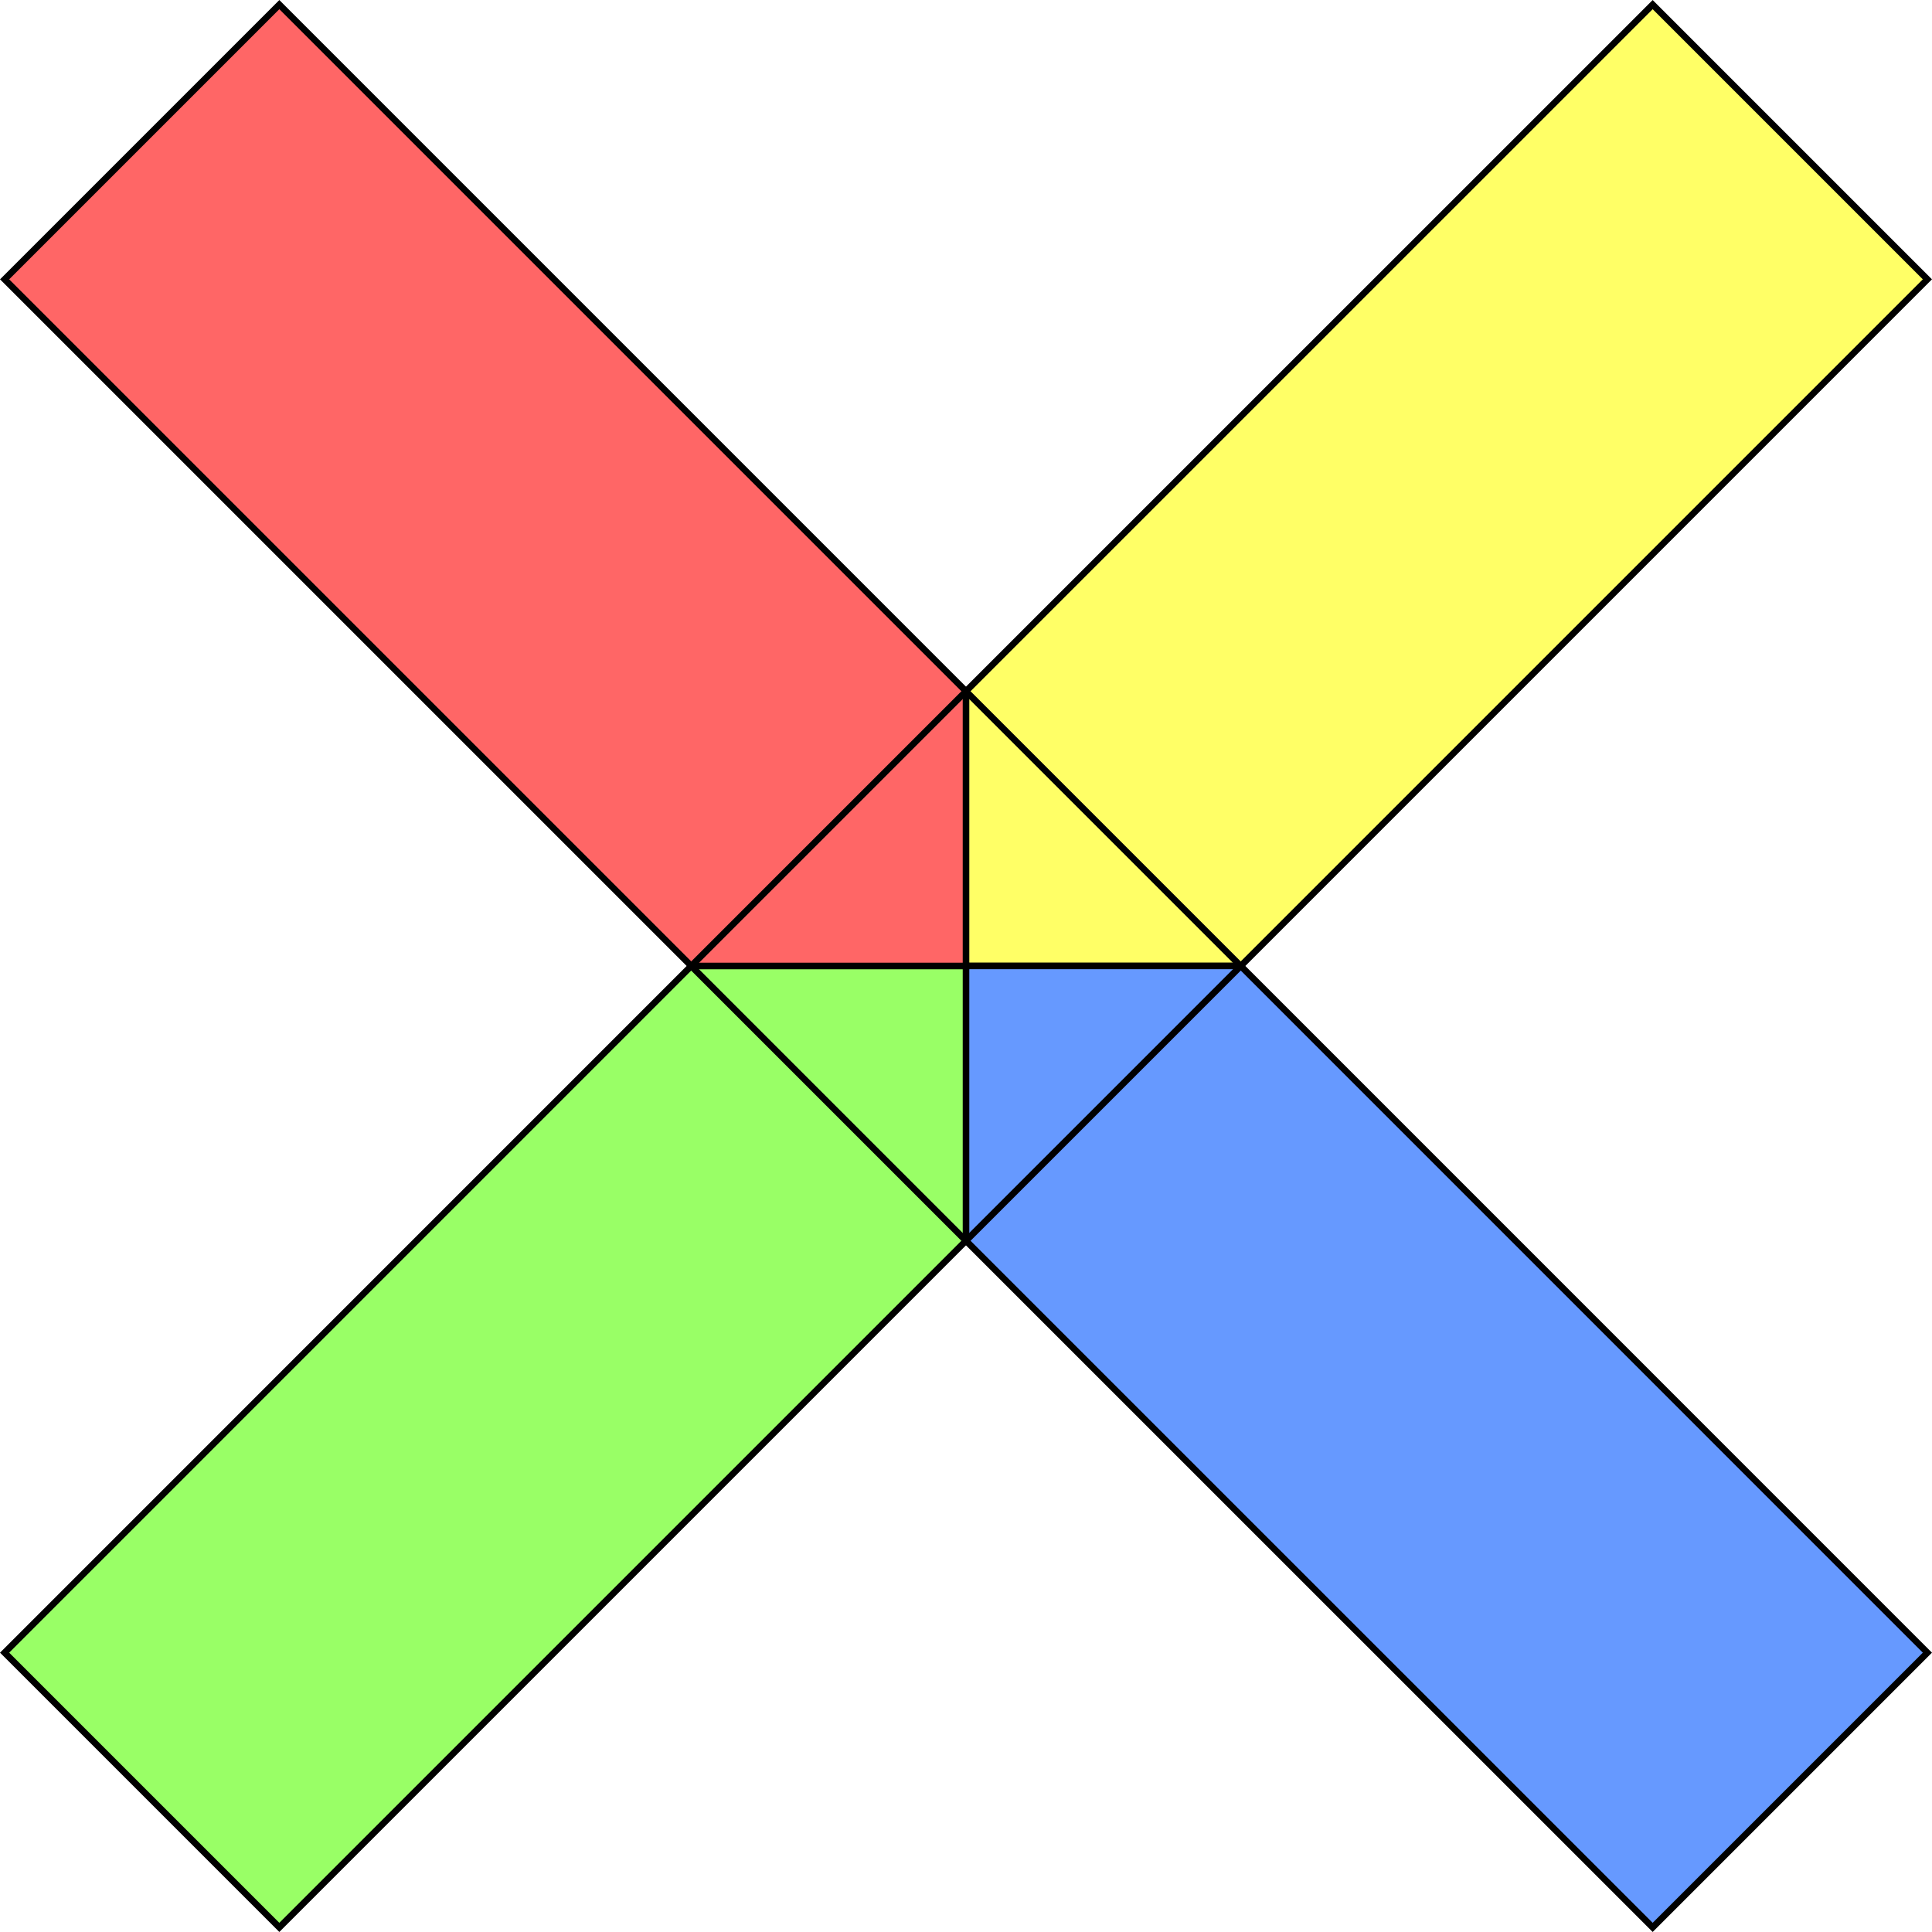
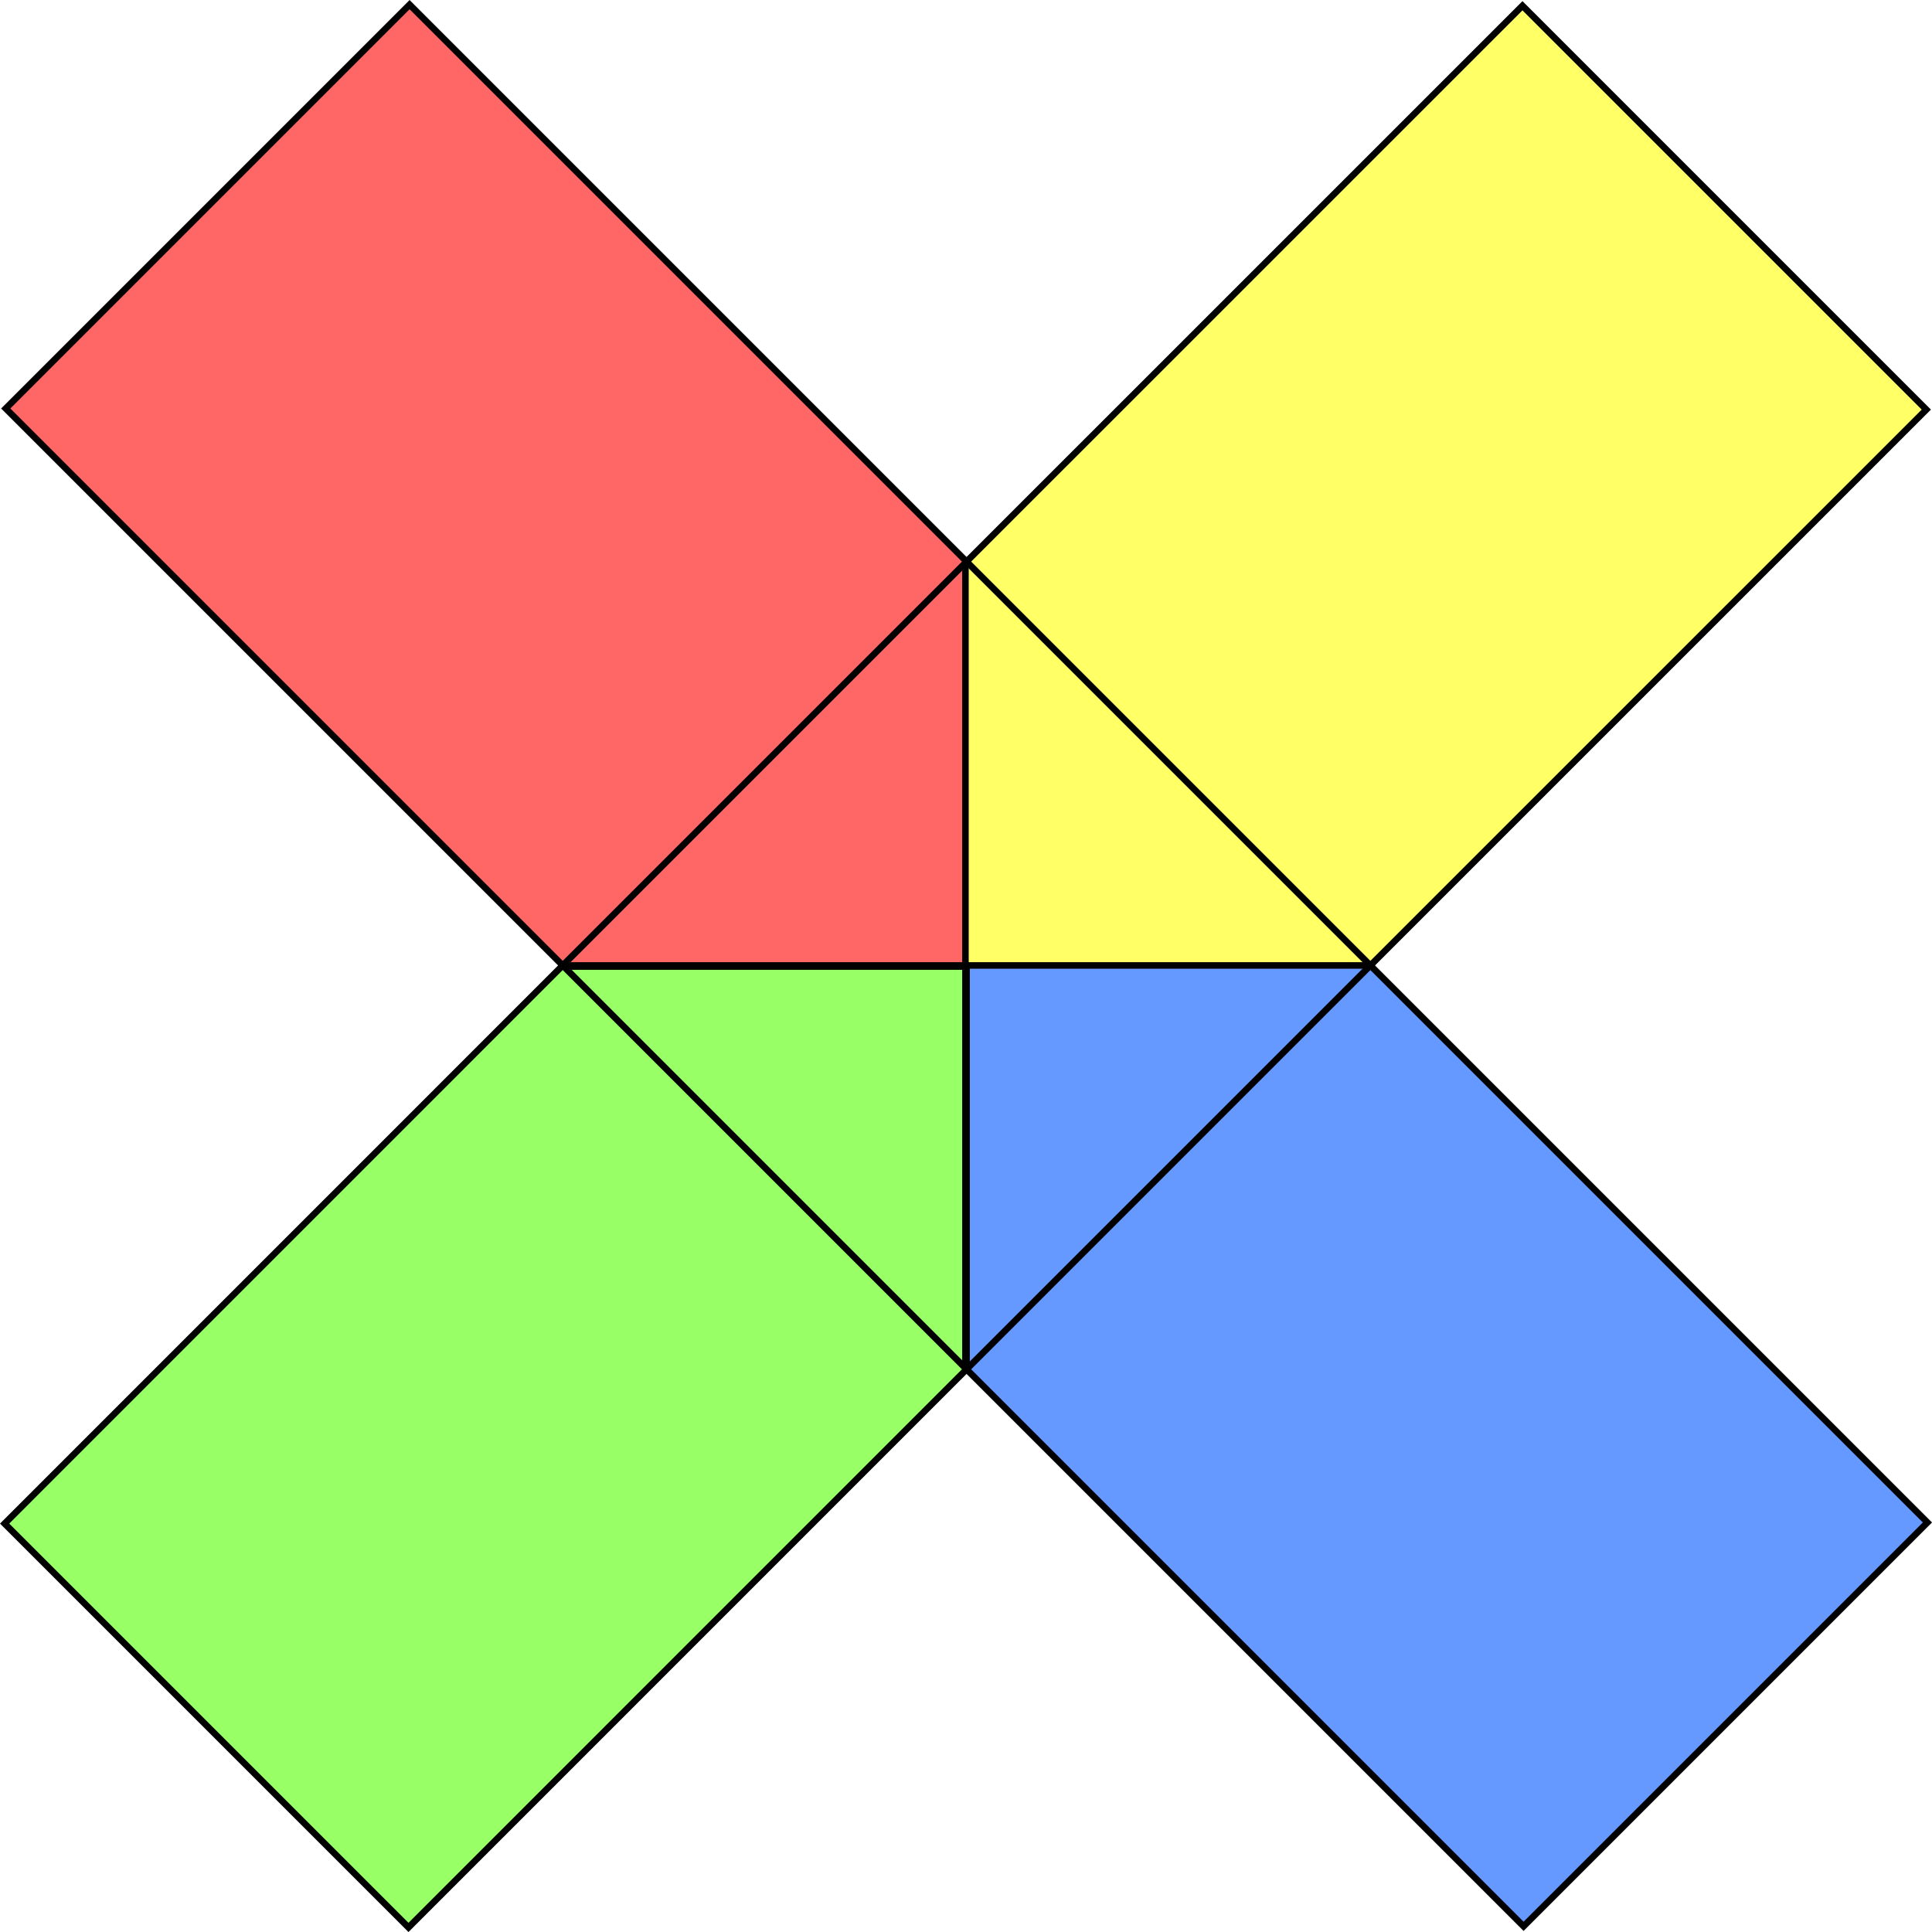
- <svg xmlns="http://www.w3.org/2000/svg" id="Layer_1" data-name="Layer 1" viewBox="0 0 298.17 298.17">
+ <svg xmlns="http://www.w3.org/2000/svg" id="Layer_1" data-name="Layer 1" viewBox="0 0 296.03 296.03">
  <defs>
-     <style>.cls-1{fill:#ff6;}.cls-1,.cls-2,.cls-3,.cls-4,.cls-5{stroke:#000;stroke-miterlimit:10;}.cls-2{fill:#69f;}.cls-3{fill:#9f6;}.cls-4{fill:#f66;}.cls-5{fill:none;}</style>
+     <style>.cls-1{fill:#f66;}.cls-1,.cls-2,.cls-3,.cls-4,.cls-5{stroke:#000;stroke-miterlimit:10;}.cls-2{fill:#ff6;}.cls-3{fill:#9f6;}.cls-4{fill:#69f;}.cls-5{fill:none;}</style>
  </defs>
-   <polygon class="cls-1" points="149.08 149.08 191.49 149.08 297.46 43.11 255.06 0.71 149.08 106.68 149.08 149.08" />
-   <polygon class="cls-2" points="149.08 149.08 149.08 191.49 255.06 297.46 297.46 255.06 191.49 149.08 149.08 149.08" />
-   <polygon class="cls-3" points="149.08 149.08 106.68 149.08 0.71 255.06 43.11 297.46 149.08 191.49 149.08 149.08" />
-   <polygon class="cls-4" points="149.08 149.08 149.08 106.68 43.11 0.71 0.71 43.11 106.68 149.08 149.08 149.08" />
-   <rect class="cls-5" x="120.39" y="119.78" width="59.97" height="59.97" transform="translate(-63.15 149.52) rotate(-45)" />
+   <polygon class="cls-1" points="0.88 62.59 86.22 147.93 148.1 147.93 148.1 86.05 62.76 0.71 0.88 62.59" />
+   <polygon class="cls-2" points="233.28 0.88 147.93 86.22 147.93 148.1 209.81 148.1 295.16 62.76 233.28 0.88" />
+   <polygon class="cls-3" points="62.59 295.33 147.93 209.98 147.93 148.1 86.05 148.1 0.71 233.45 62.59 295.33" />
+   <polygon class="cls-4" points="295.33 233.28 209.98 147.93 148.1 147.93 148.1 209.81 233.45 295.16 295.33 233.28" />
+   <rect class="cls-5" x="105.89" y="105.85" width="87.51" height="87.51" transform="translate(-63.5 147.96) rotate(-45)" />
</svg>
